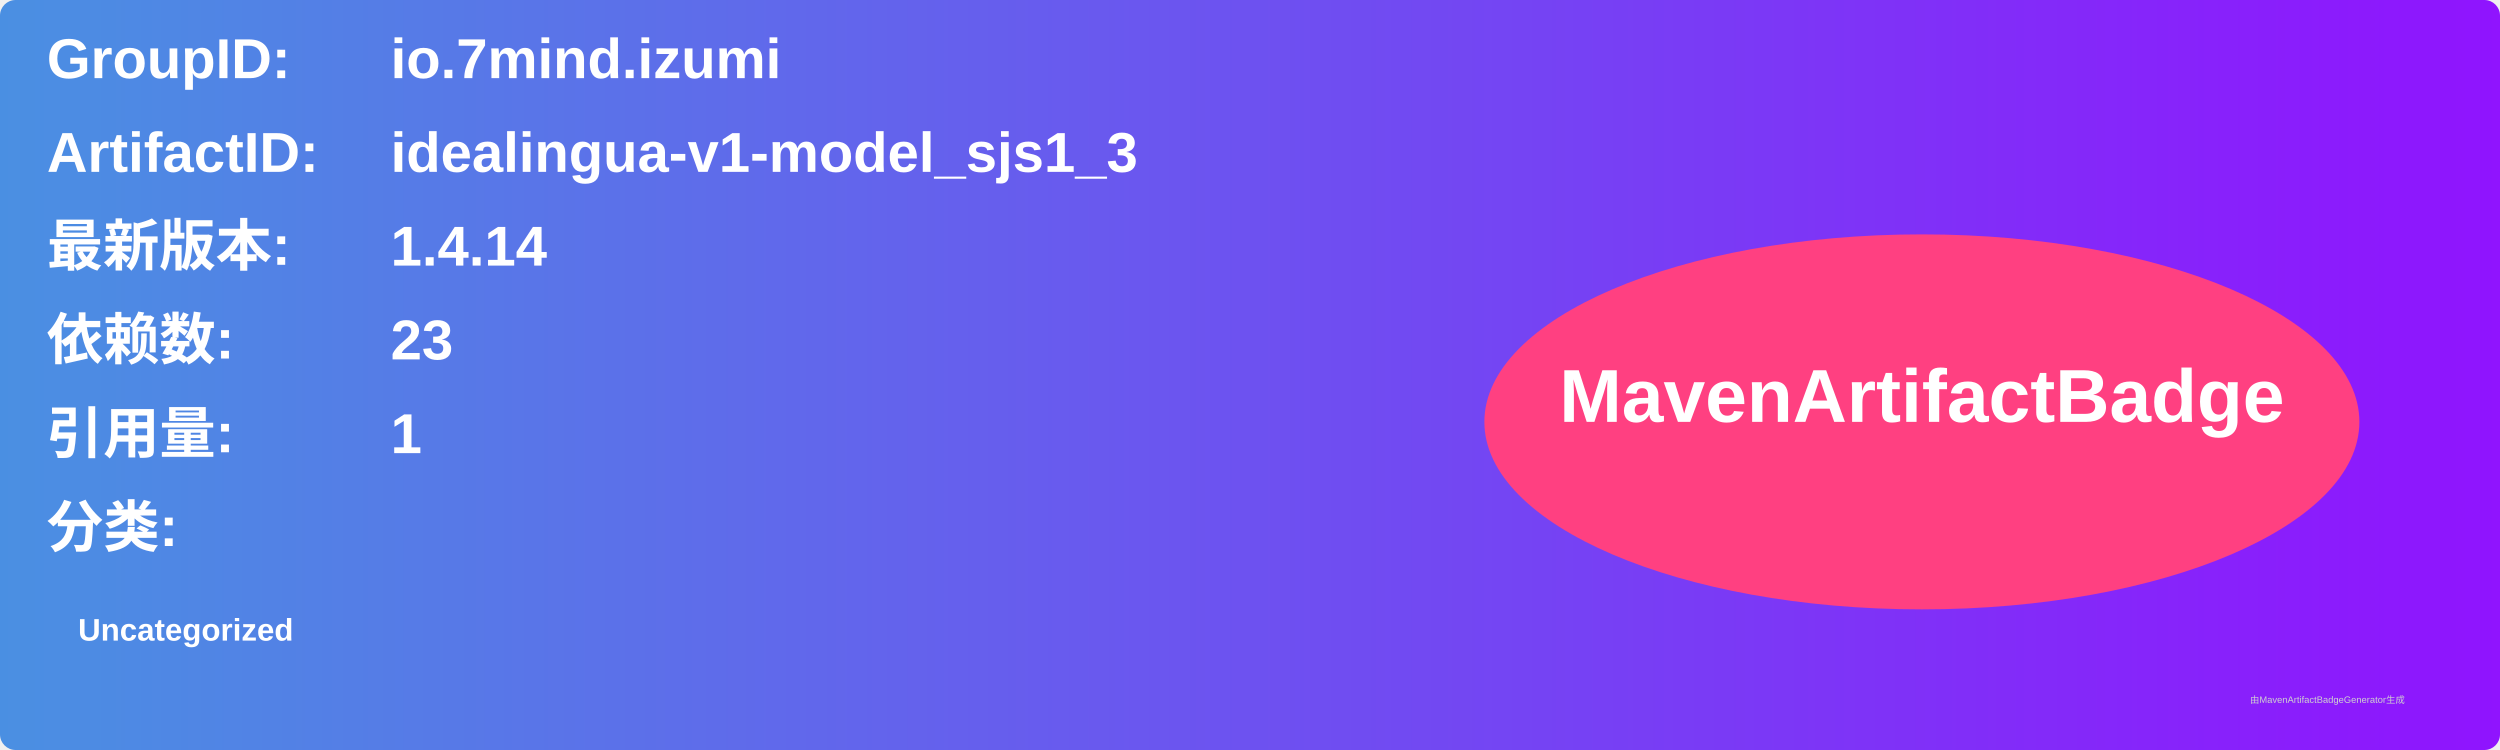
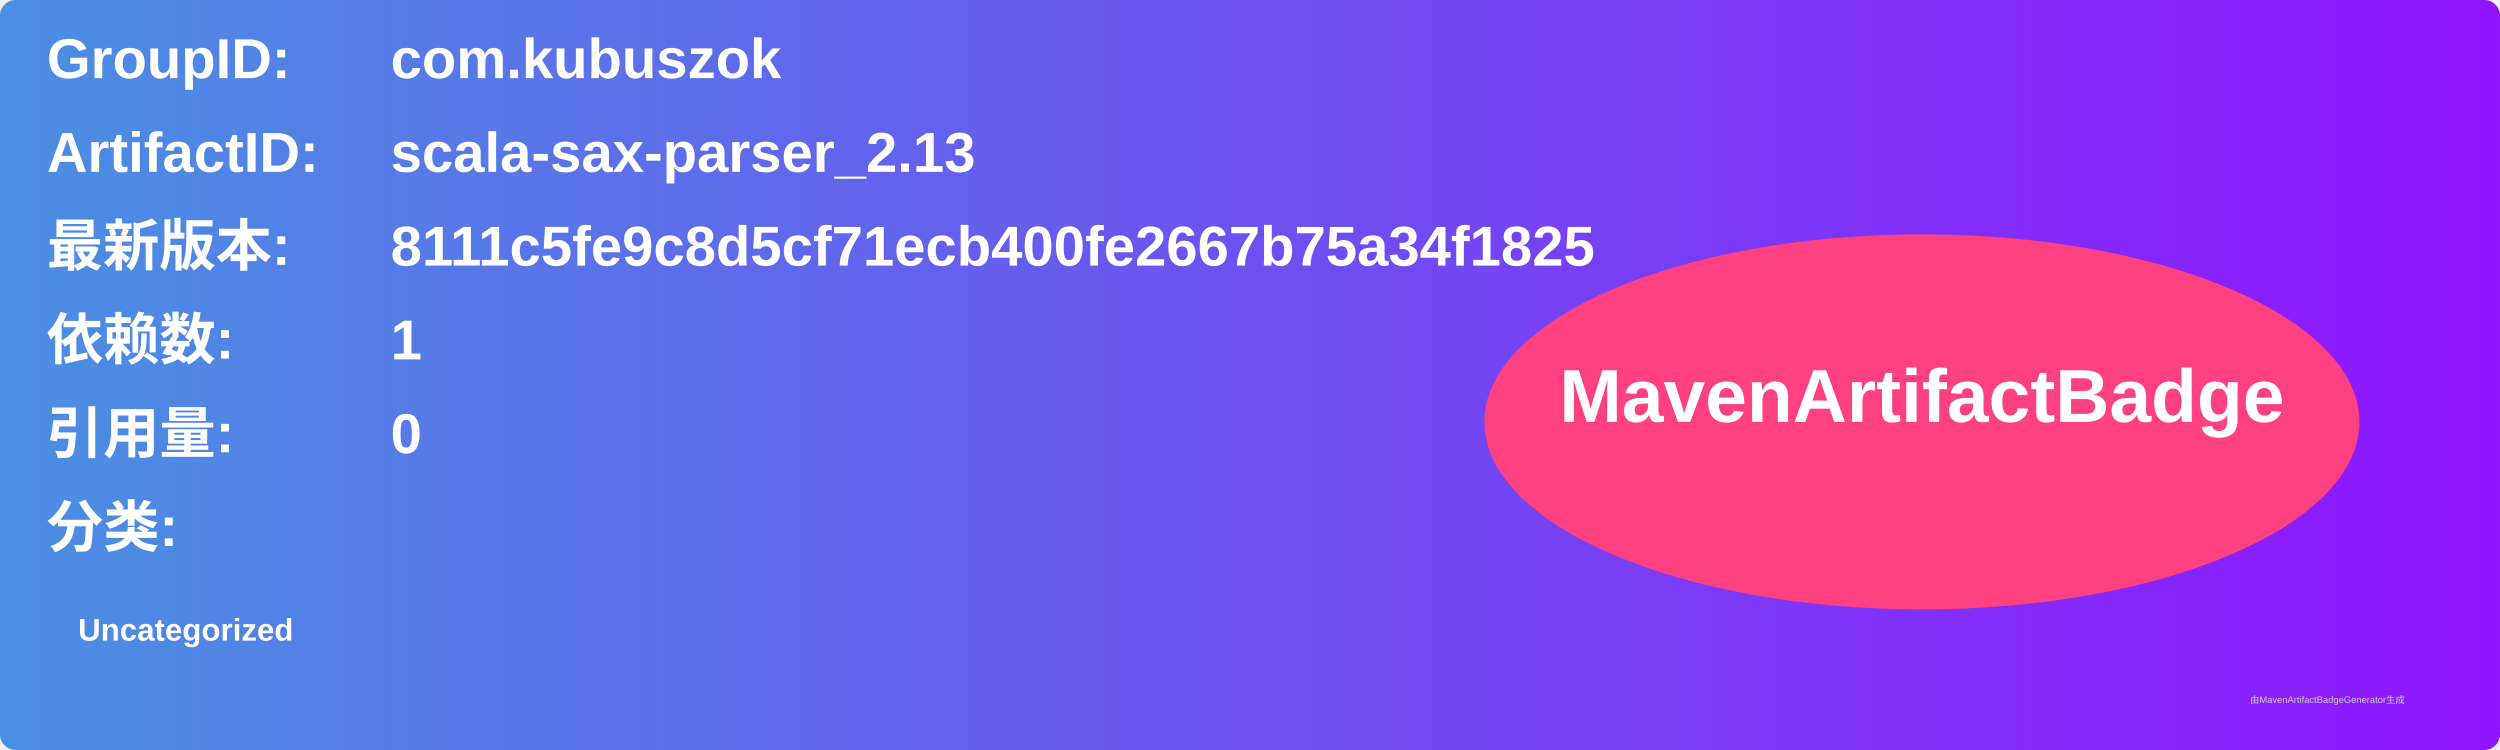
<svg xmlns="http://www.w3.org/2000/svg" width="800" height="240" viewBox="0 0 800 240">
  <linearGradient id="grad" x1="0%" y1="0%" x2="100%" y2="0%">
    <stop offset="0%" stop-color="#4a90e2" />
    <stop offset="100%" stop-color="#9013fe" />
  </linearGradient>
  <rect width="100%" height="100%" rx="5" ry="5" fill="url(#grad)" />
  <g transform="translate(15, 15)">
    <text x="0" y="10" font-family="Arial" font-size="18" fill="white" font-weight="bold" width="260">GroupID:</text>
-     <text x="110" y="10" font-family="Arial" font-size="18" fill="white" font-weight="bold" width="460">io.7mind.izumi</text>
+     <text x="110" y="10" font-family="Arial" font-size="18" fill="white" font-weight="bold" width="460">com.kubuszok</text>
    <text x="0" y="40" font-family="Arial" font-size="18" fill="white" font-weight="bold" width="260">ArtifactID:</text>
-     <text x="110" y="40" font-family="Arial" font-size="18" fill="white" font-weight="bold" width="460">idealingua-v1-model_sjs1_3</text>
+     <text x="110" y="40" font-family="Arial" font-size="18" fill="white" font-weight="bold" width="460">scala-sax-parser_2.13</text>
    <text x="0" y="70" font-family="Arial" font-size="18" fill="white" font-weight="bold">最新版本:</text>
    <text x="110" y="70" font-family="Arial" font-size="18" fill="white" font-weight="bold">
-       <tspan font-weight="bold">1.4.14</tspan>
+       <tspan font-weight="bold">8111c5fe9c8d5cf71ecb400fe2667b75a34f1825</tspan>
    </text>
    <text x="0" y="100" font-family="Arial" font-size="18" fill="white" font-weight="bold">依赖数: </text>
    <text x="110" y="100" font-family="Arial" font-size="18" fill="white">
-       <tspan font-weight="bold">23</tspan>
+       <tspan font-weight="bold">1</tspan>
    </text>
    <text x="0" y="130" font-family="Arial" font-size="18" fill="white" font-weight="bold">引用量: </text>
    <text x="110" y="130" font-family="Arial" font-size="18" fill="white">
-       <tspan font-weight="bold">1</tspan>
+       <tspan font-weight="bold">0</tspan>
    </text>
    <text x="0" y="160" font-family="Arial" font-size="18" fill="white" font-weight="bold">分类:</text>
    <text x="10" y="190" font-family="Arial" font-size="10" fill="white">
      <tspan font-weight="bold">Uncategorized</tspan>
    </text>
    <ellipse cx="600" cy="120" rx="140" ry="60" fill="#ff4081" />
    <text x="600" y="120" text-anchor="middle" font-family="Arial" font-size="24" fill="white" font-weight="bold">MavenArtifactBadge</text>
  </g>
  <text x="720" y="225" font-family="Arial" font-size="3" fill="#d0d0d0">由MavenArtifactBadgeGenerator生成</text>
</svg>
